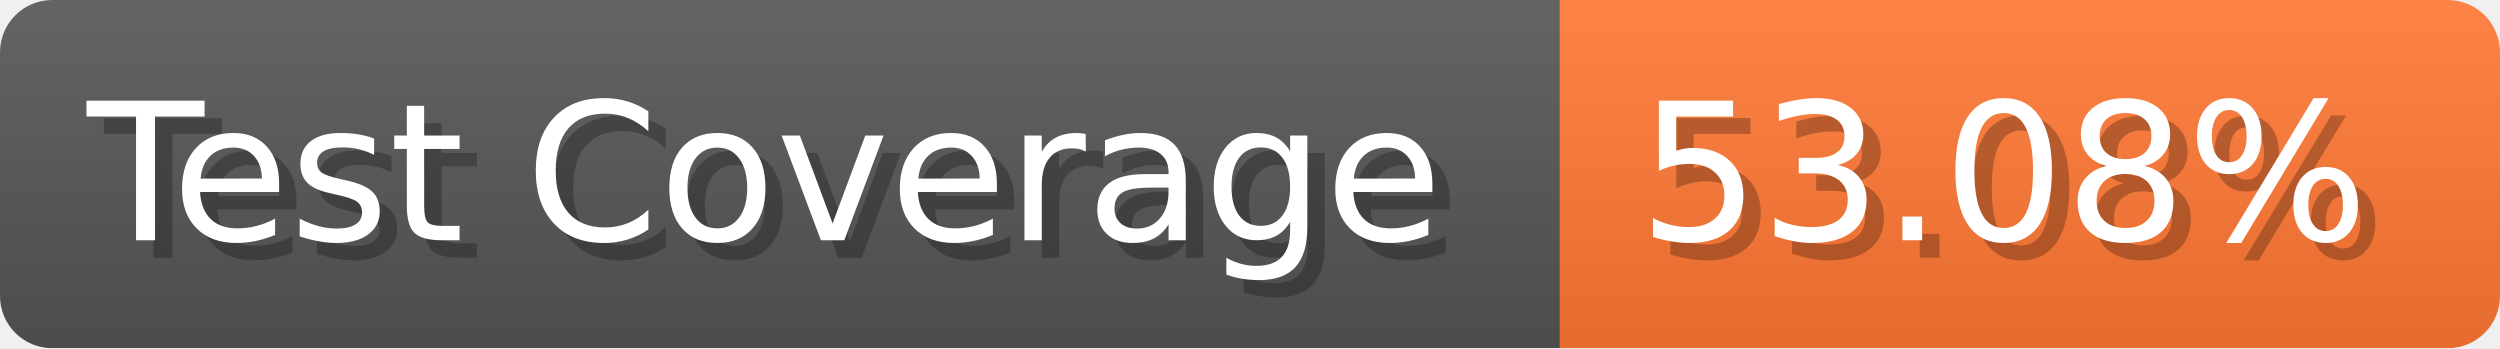
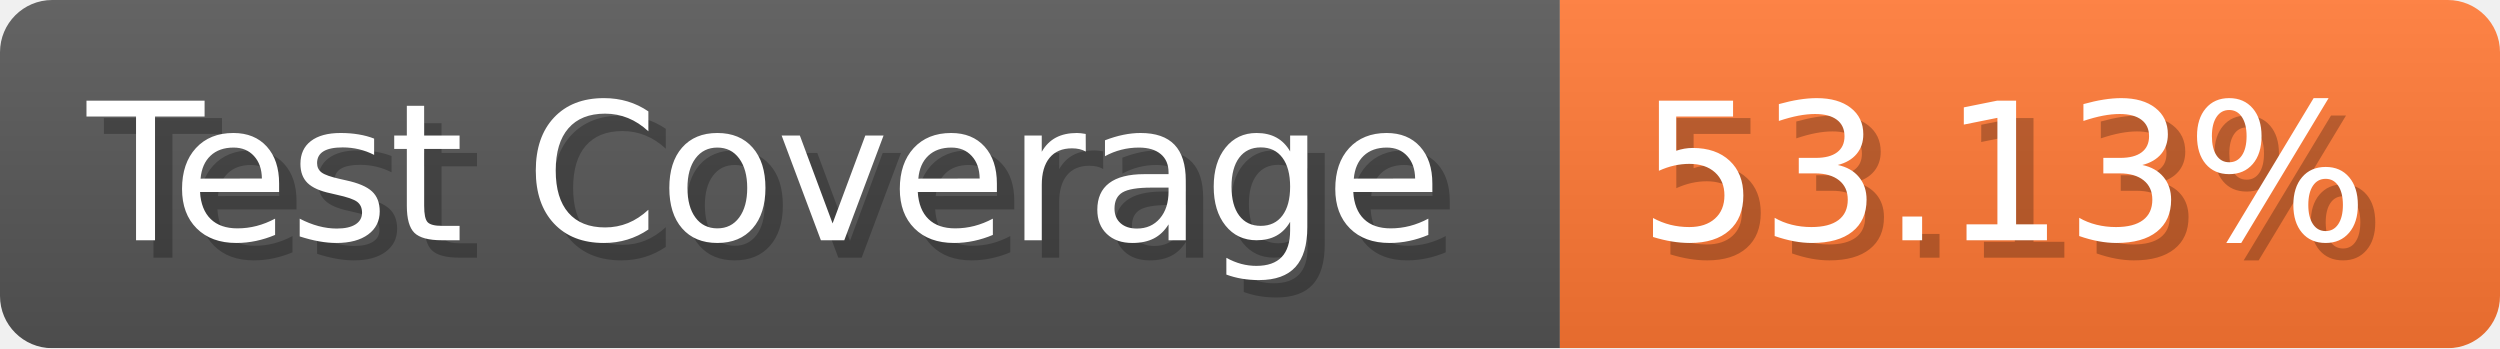
- <svg xmlns="http://www.w3.org/2000/svg" width="143.6" height="20" viewBox="0 0 1436 200" role="img" aria-label="Test Coverage: 53.08%">
+ <svg xmlns="http://www.w3.org/2000/svg" width="143.6" height="20" viewBox="0 0 1436 200" role="img" aria-label="Test Coverage: 53.13%">
  <linearGradient id="a" x2="0" y2="100%">
    <stop offset="0" stop-opacity=".1" stop-color="#EEE" />
    <stop offset="1" stop-opacity=".1" />
  </linearGradient>
  <mask id="m">
    <rect width="1436" height="200" rx="30" fill="#FFF" />
  </mask>
  <g mask="url(#m)">
    <rect width="896" height="200" fill="#555" />
    <rect width="540" height="200" fill="#F73" x="896" />
    <rect width="1436" height="200" fill="url(#a)" />
  </g>
  <g aria-hidden="true" fill="#fff" text-anchor="start" font-family="Verdana,DejaVu Sans,sans-serif" font-size="110">
    <text x="60" y="148" textLength="796" fill="#000" opacity="0.25">Test Coverage</text>
    <text x="50" y="138" textLength="796">Test Coverage</text>
-     <text x="951" y="148" textLength="440" fill="#000" opacity="0.25">53.08%</text>
-     <text x="941" y="138" textLength="440">53.08%</text>
+     <text x="951" y="148" textLength="440" fill="#000" opacity="0.25">53.13%</text>
+     <text x="941" y="138" textLength="440">53.13%</text>
  </g>
</svg>
